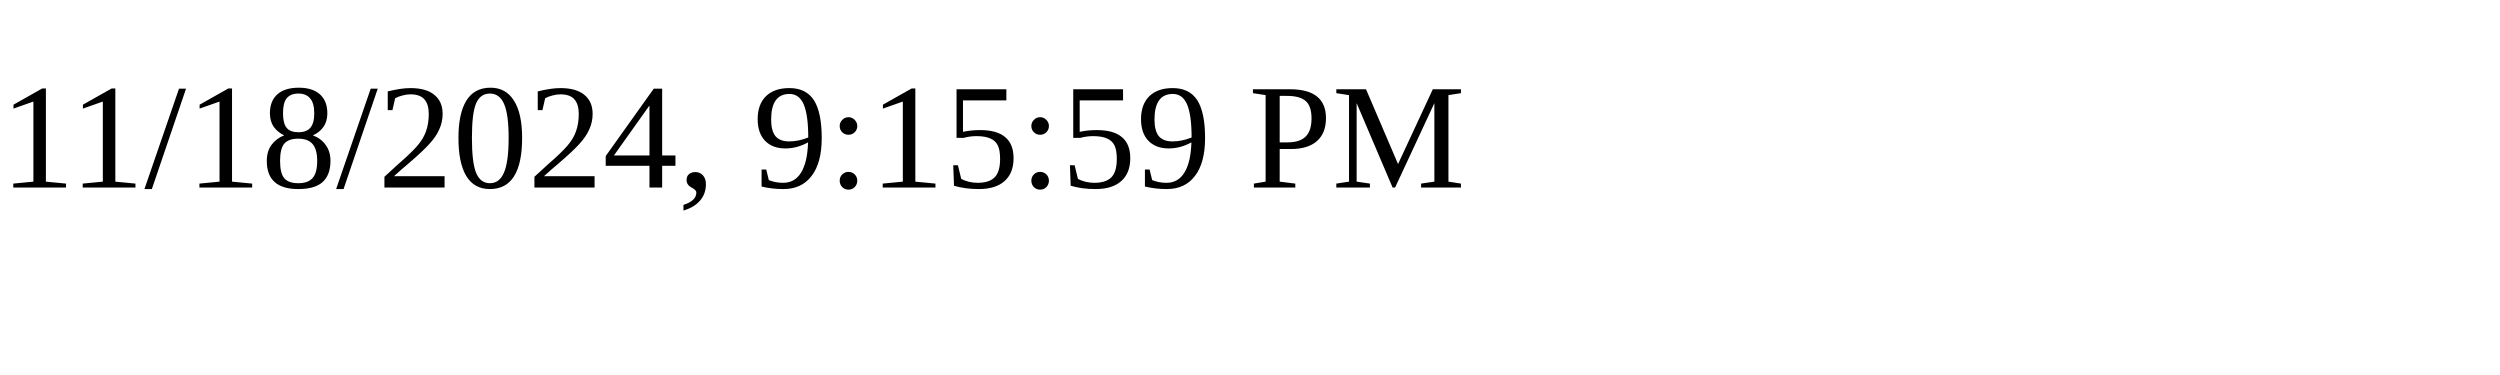
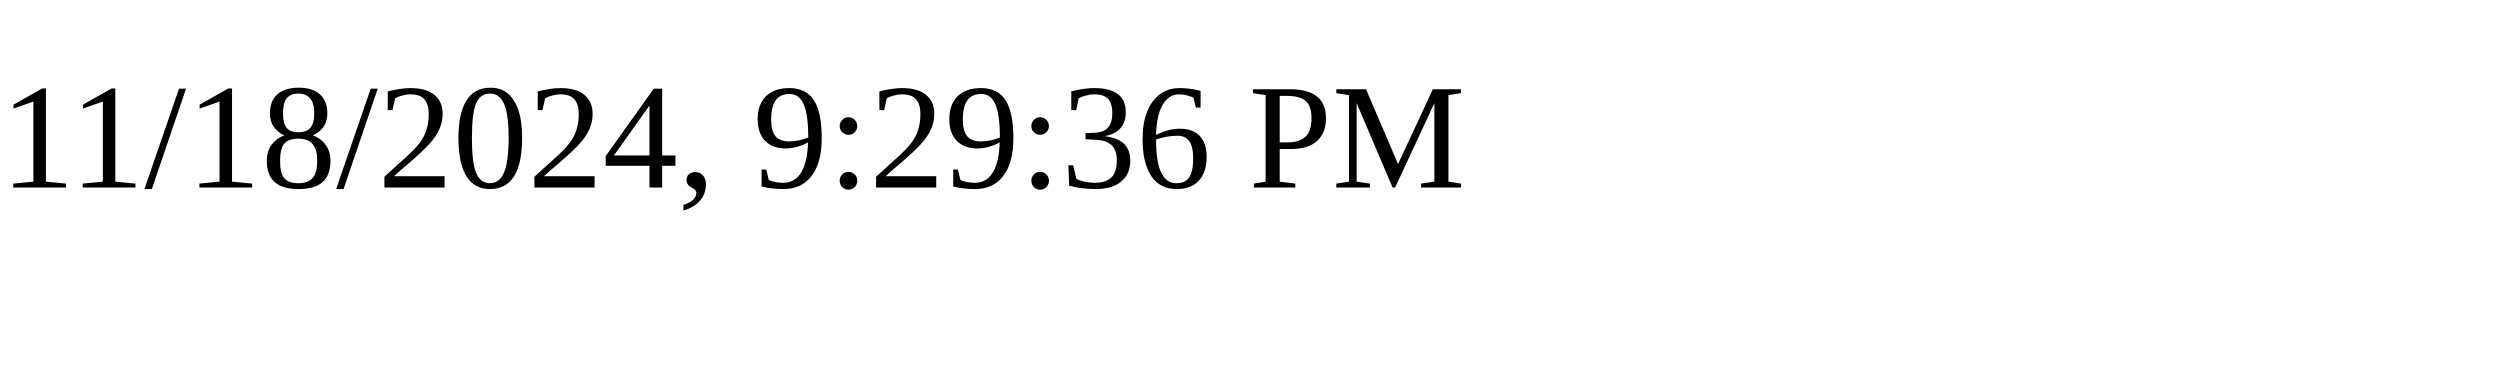
<svg xmlns="http://www.w3.org/2000/svg" height="30" width="200">
-   <text x="0" y="15">11/18/2024, 9:15:59 PM</text>
+   <text x="0" y="15">11/18/2024, 9:29:36 PM</text>
</svg>
